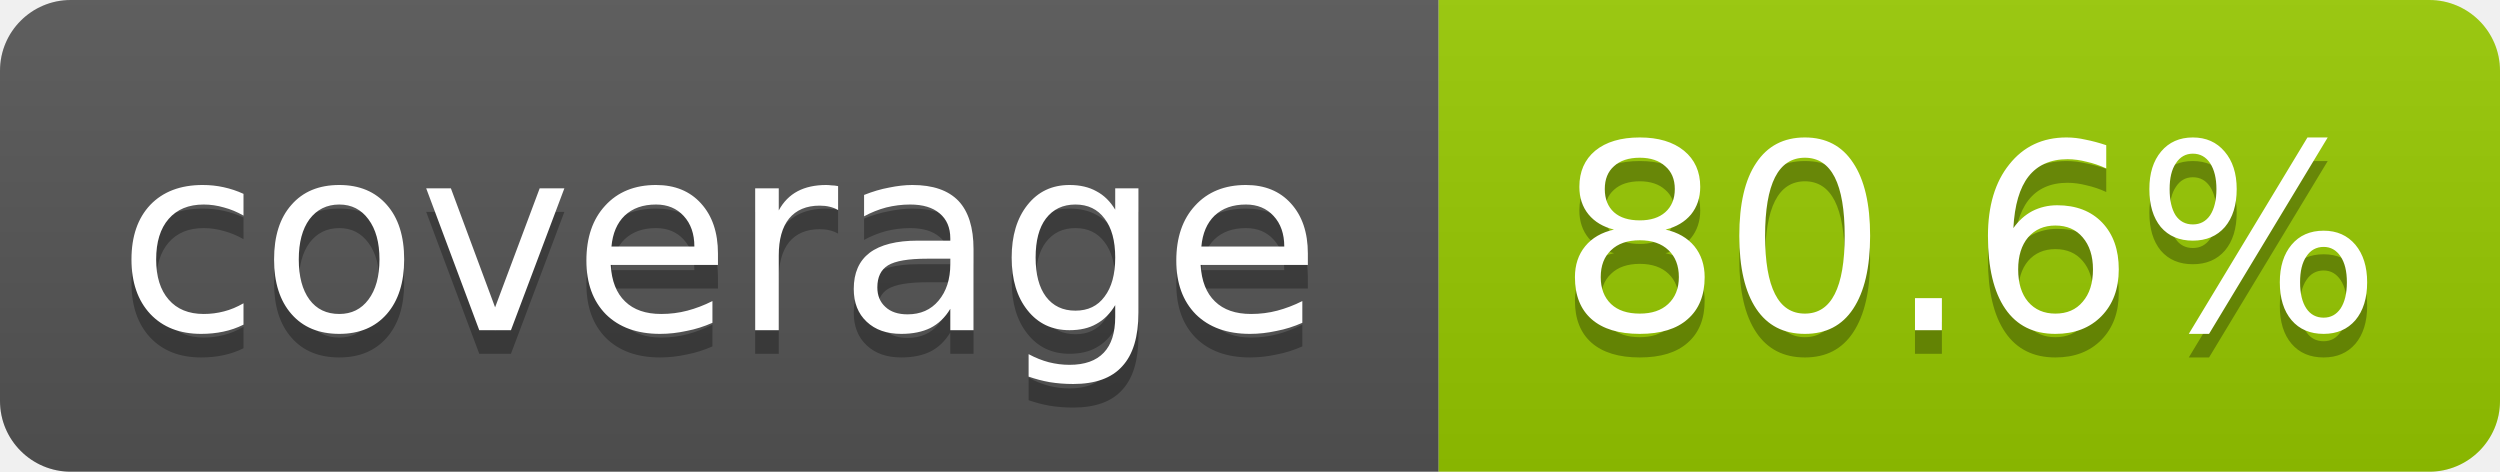
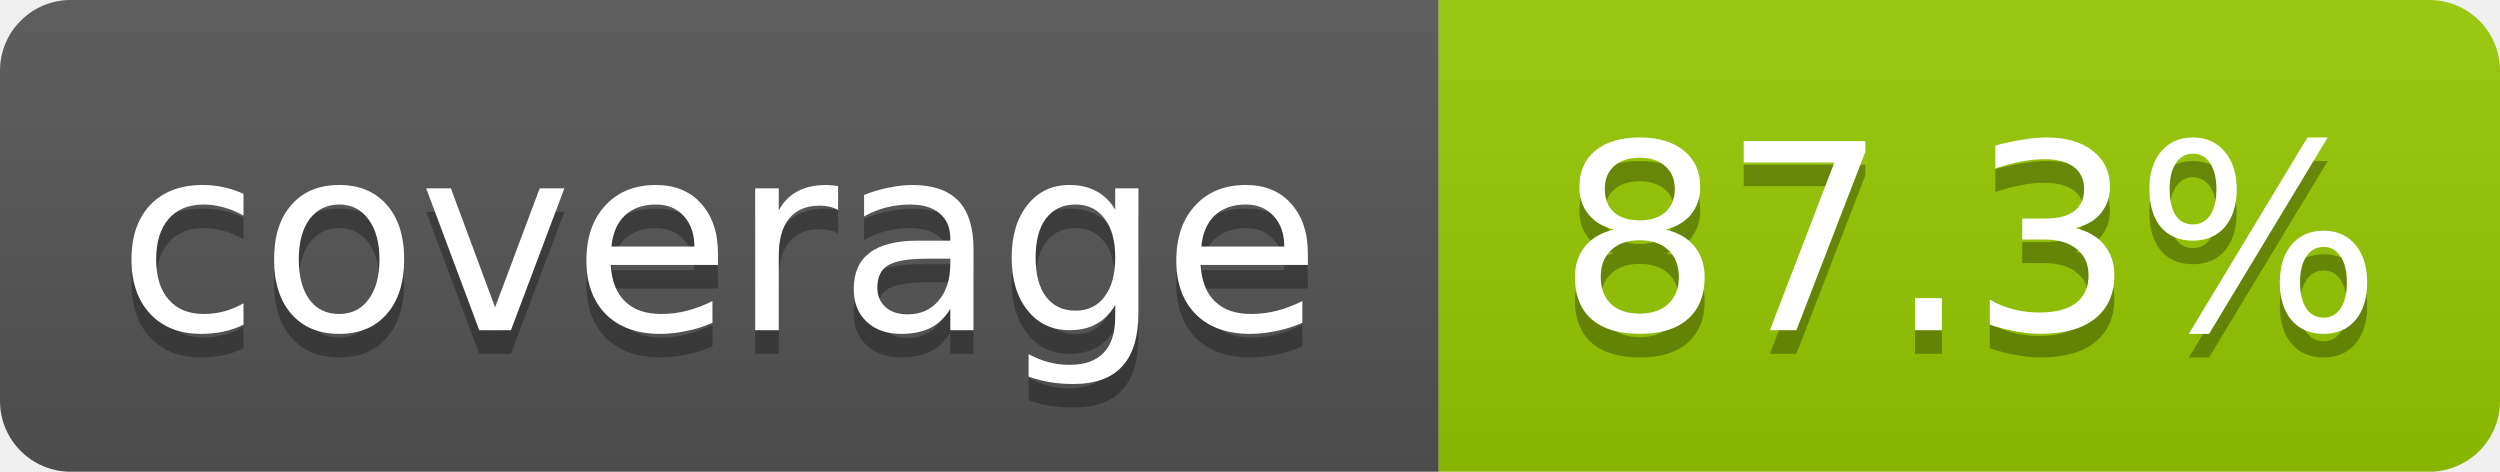
- <svg xmlns="http://www.w3.org/2000/svg" width="106" height="20" role="img" aria-label="coverage: 80.6%">
+ <svg xmlns="http://www.w3.org/2000/svg" width="106" height="20" role="img" aria-label="coverage: 87.3%">
  <linearGradient id="s" x2="0" y2="100%">
    <stop offset="0" stop-color="#bbb" stop-opacity=".1" />
    <stop offset="1" stop-opacity=".1" />
  </linearGradient>
  <clipPath id="r">
    <rect width="106" height="20" rx="3" fill="#fff" />
  </clipPath>
  <g clip-path="url(#r)">
    <rect width="61" height="20" fill="#555" />
    <rect x="61" width="45" height="20" fill="#97ca00" />
    <rect width="106" height="20" fill="url(#s)" />
  </g>
  <g fill="#fff" text-anchor="middle" font-family="Verdana,Geneva,DejaVu Sans,sans-serif" font-size="11">
    <text x="30.5" y="15" fill="#010101" fill-opacity=".3">coverage</text>
    <text x="30.5" y="14">coverage</text>
-     <text x="83.5" y="15" fill="#010101" fill-opacity=".3">80.6%</text>
-     <text x="83.5" y="14">80.6%</text>
+     <text x="83.5" y="15" fill="#010101" fill-opacity=".3">87.3%</text>
+     <text x="83.5" y="14">87.3%</text>
  </g>
</svg>
